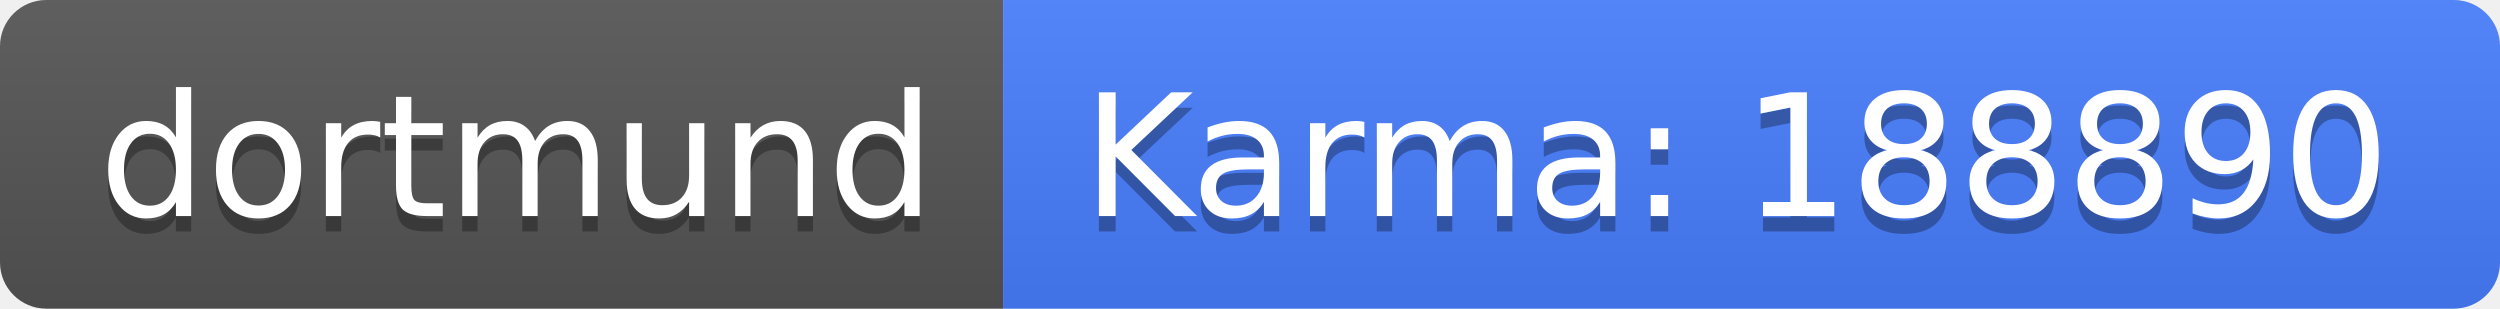
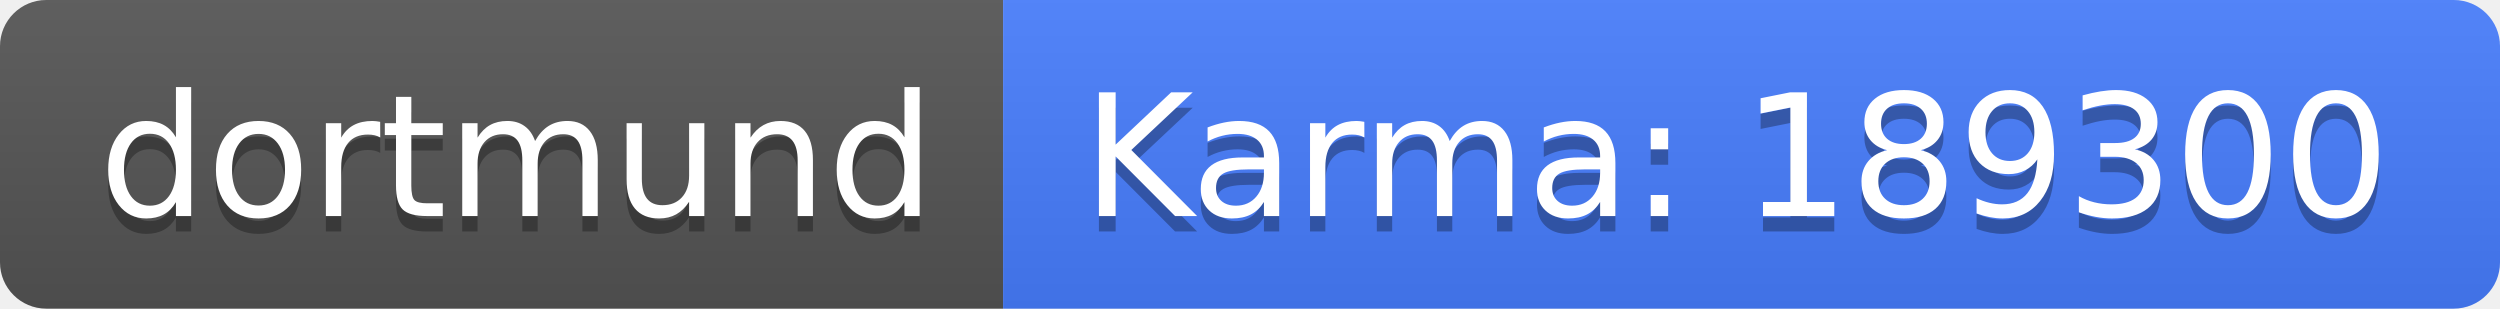
<svg xmlns="http://www.w3.org/2000/svg" width="162" height="20">
  <linearGradient id="b" x2="0" y2="100%">
    <stop offset="0" stop-color="#bbb" stop-opacity=".1" />
    <stop offset="1" stop-opacity=".1" />
  </linearGradient>
  <clipPath id="a">
    <rect width="162" height="20" rx="3" fill="#fff" />
  </clipPath>
  <g clip-path="url(#a)">
    <path fill="#555" d="M0 0h65v20H0z" />
    <path fill="#477eff" d="M65 0h97v20H65z" />
    <path fill="url(#b)" d="M0 0h162v20H0z" />
  </g>
  <g fill="#fff" text-anchor="middle" font-family="DejaVu Sans,Verdana,Geneva,sans-serif" font-size="110">
    <text x="335" y="150" fill="#010101" fill-opacity=".3" transform="scale(.1)" textLength="550">dortmund</text>
    <text x="335" y="140" transform="scale(.1)" textLength="550">dortmund</text>
-     <text x="1125" y="150" fill="#010101" fill-opacity=".3" transform="scale(.1)" textLength="870">Karma: 188890</text>
-     <text x="1125" y="140" transform="scale(.1)" textLength="870">Karma: 188890</text>
+     <text x="1125" y="150" fill="#010101" fill-opacity=".3" transform="scale(.1)" textLength="870">Karma: 189300</text>
+     <text x="1125" y="140" transform="scale(.1)" textLength="870">Karma: 189300</text>
  </g>
</svg>
